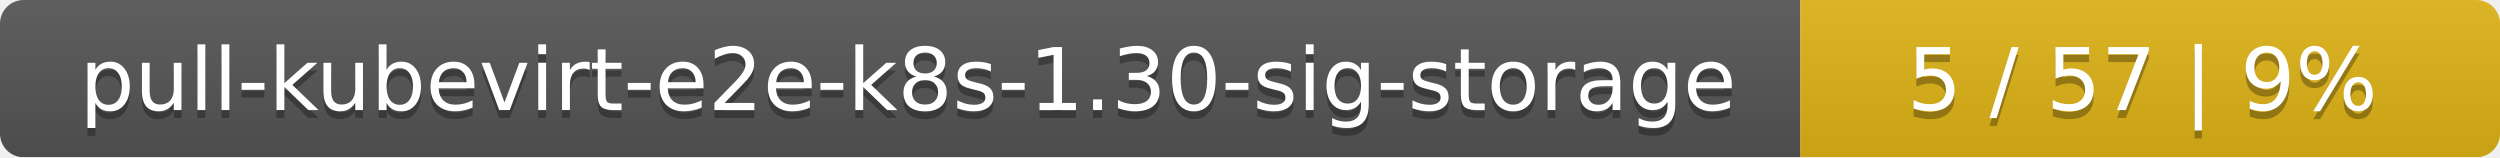
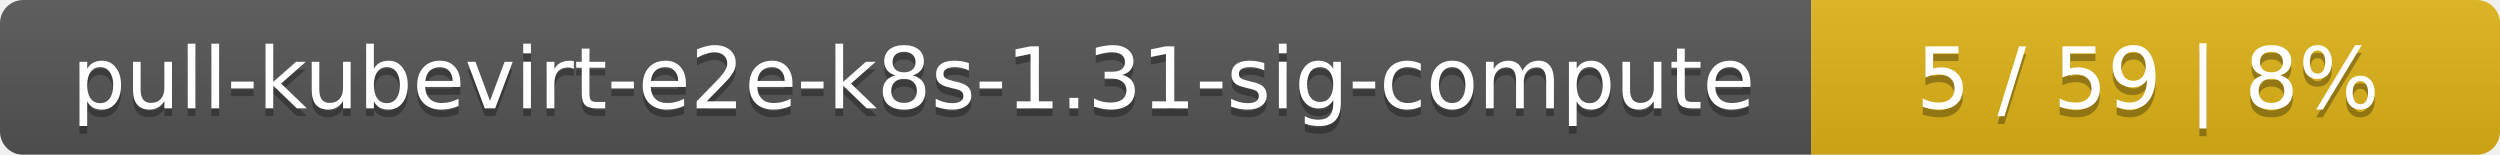
- <svg xmlns="http://www.w3.org/2000/svg" width="318" height="20">
+ <svg xmlns="http://www.w3.org/2000/svg" width="323" height="20">
  <linearGradient id="smooth" x2="0" y2="100%">
    <stop offset="0" stop-color="#bbb" stop-opacity=".1" />
    <stop offset="1" stop-opacity=".1" />
  </linearGradient>
  <mask id="round">
-     <rect width="318" height="20" rx="3" fill="#fff" />
+     <rect width="323" height="20" rx="3" fill="#fff" />
  </mask>
  <g mask="url(#round)">
-     <rect width="229" height="20" fill="#555" />
-     <rect x="229" width="89" height="20" fill="#dfb317" />
-     <rect width="318" height="20" fill="url(#smooth)" />
+     <rect width="234" height="20" fill="#555" />
+     <rect x="234" width="89" height="20" fill="#dfb317" />
+     <rect width="323" height="20" fill="url(#smooth)" />
  </g>
  <g fill="#fff" text-anchor="middle" font-family="DejaVu Sans,Verdana,Geneva,sans-serif" font-size="11">
-     <text x="115.5" y="15" fill="#010101" fill-opacity=".3">pull-kubevirt-e2e-k8s-1.30-sig-storage</text>
-     <text x="115.5" y="14">pull-kubevirt-e2e-k8s-1.30-sig-storage</text>
-     <text x="272.5" y="15" fill="#010101" fill-opacity=".3">5 / 57    |    9%</text>
-     <text x="272.5" y="14">5 / 57    |    9%</text>
+     <text x="118" y="15" fill="#010101" fill-opacity=".3">pull-kubevirt-e2e-k8s-1.31-sig-compute</text>
+     <text x="118" y="14">pull-kubevirt-e2e-k8s-1.31-sig-compute</text>
+     <text x="277.5" y="15" fill="#010101" fill-opacity=".3">5 / 59    |    8%</text>
+     <text x="277.5" y="14">5 / 59    |    8%</text>
  </g>
</svg>
